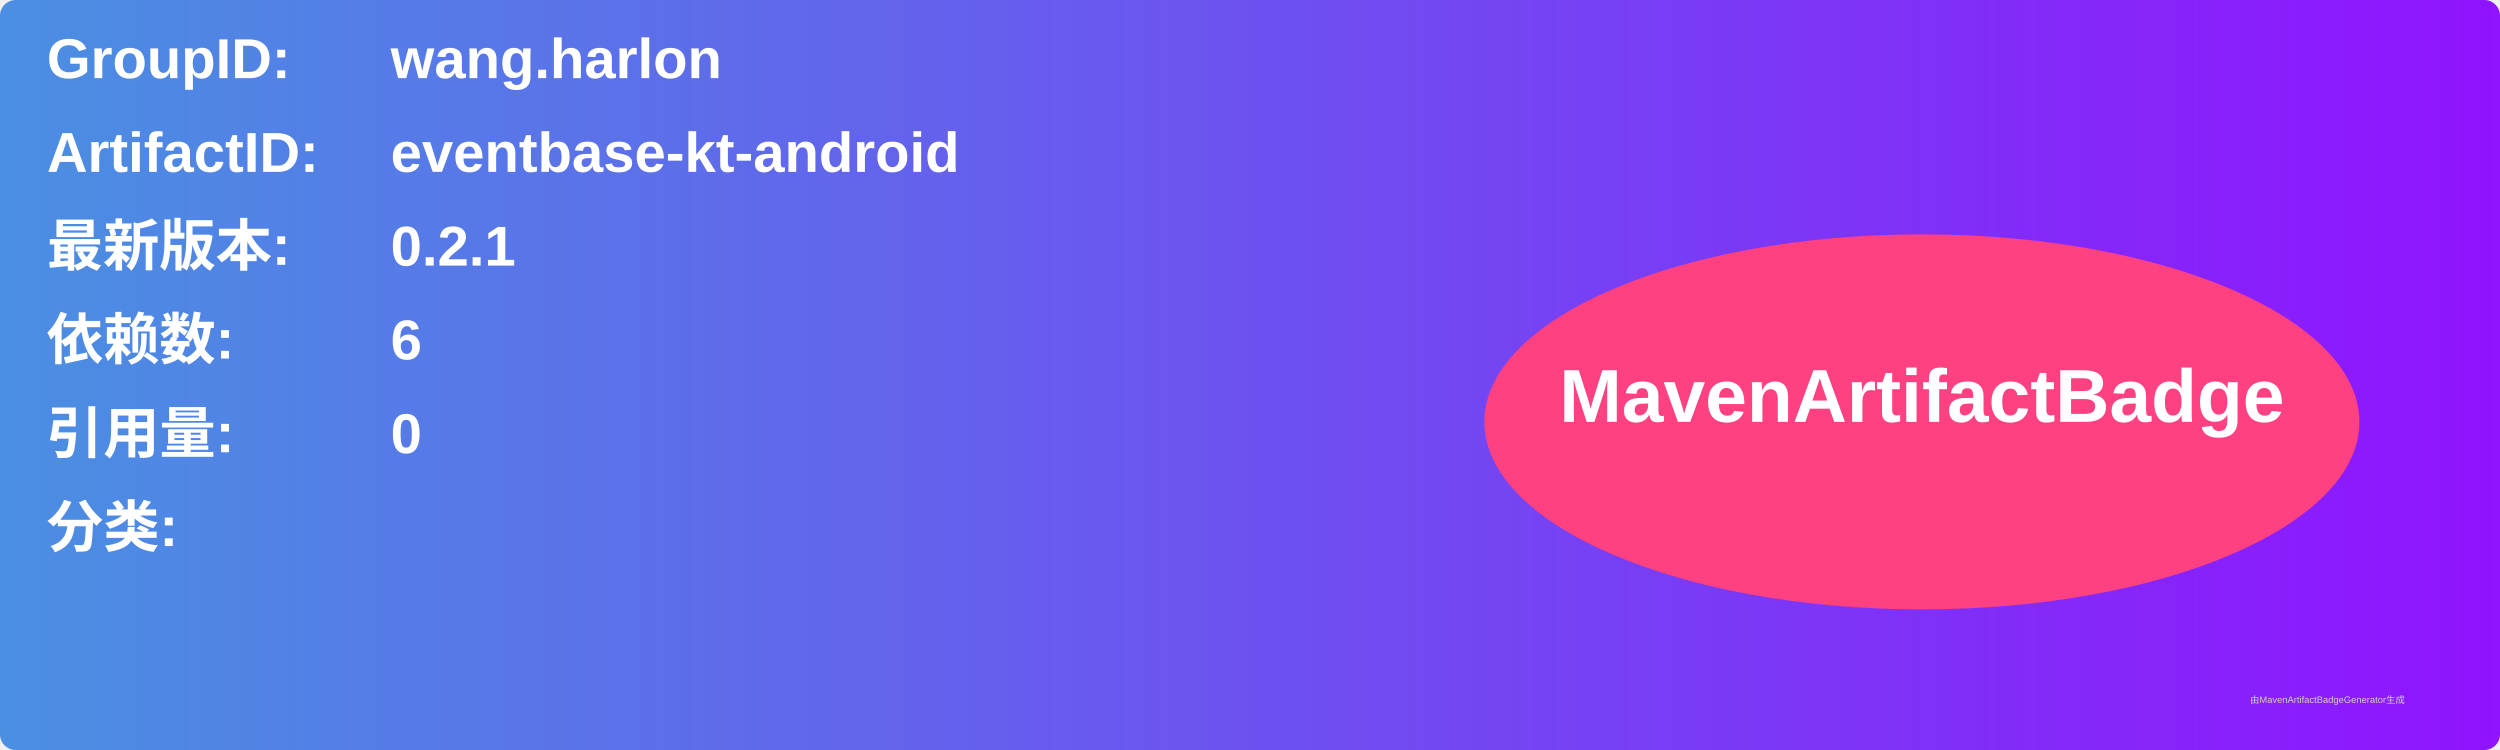
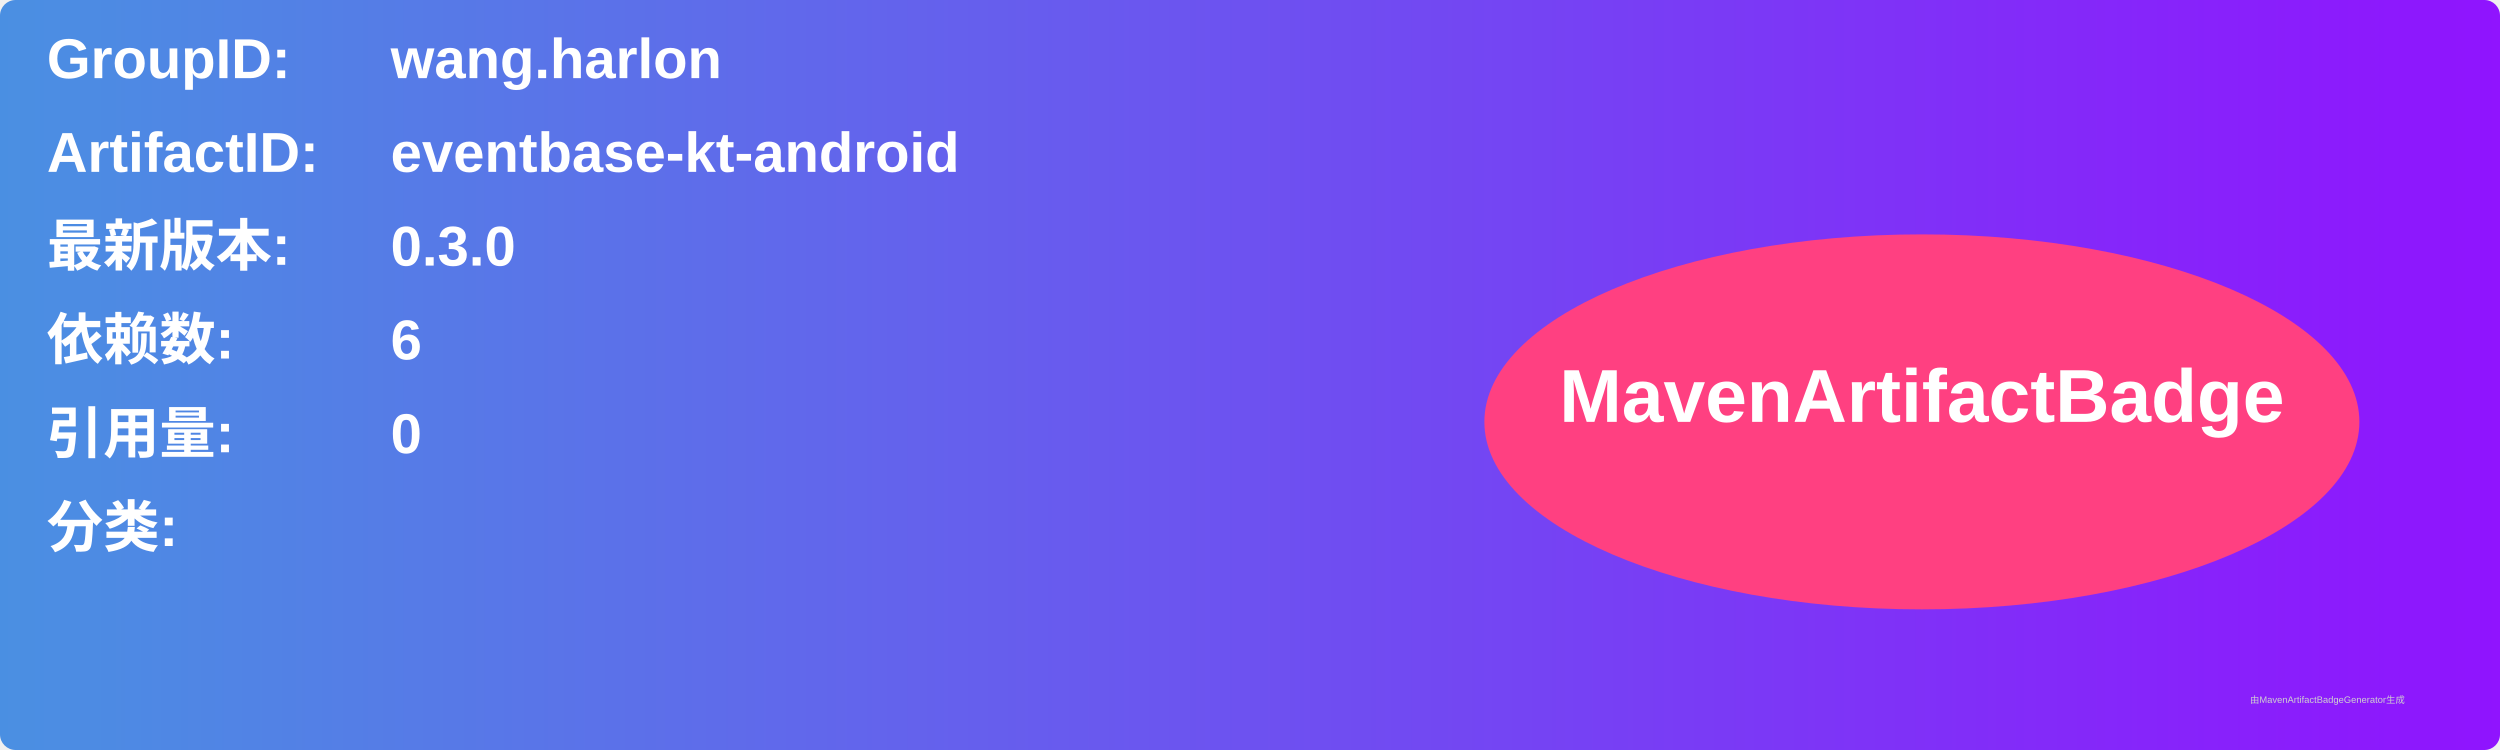
<svg xmlns="http://www.w3.org/2000/svg" width="800" height="240" viewBox="0 0 800 240">
  <linearGradient id="grad" x1="0%" y1="0%" x2="100%" y2="0%">
    <stop offset="0%" stop-color="#4a90e2" />
    <stop offset="100%" stop-color="#9013fe" />
  </linearGradient>
  <rect width="100%" height="100%" rx="5" ry="5" fill="url(#grad)" />
  <g transform="translate(15, 15)">
    <text x="0" y="10" font-family="Arial" font-size="18" fill="white" font-weight="bold" width="260">GroupID:</text>
    <text x="110" y="10" font-family="Arial" font-size="18" fill="white" font-weight="bold" width="460">wang.harlon</text>
    <text x="0" y="40" font-family="Arial" font-size="18" fill="white" font-weight="bold" width="260">ArtifactID:</text>
    <text x="110" y="40" font-family="Arial" font-size="18" fill="white" font-weight="bold" width="460">eventbase-kt-android</text>
    <text x="0" y="70" font-family="Arial" font-size="18" fill="white" font-weight="bold">最新版本:</text>
    <text x="110" y="70" font-family="Arial" font-size="18" fill="white" font-weight="bold">
-       <tspan font-weight="bold">0.2.1</tspan>
+       <tspan font-weight="bold">0.3.0</tspan>
    </text>
    <text x="0" y="100" font-family="Arial" font-size="18" fill="white" font-weight="bold">依赖数: </text>
    <text x="110" y="100" font-family="Arial" font-size="18" fill="white">
      <tspan font-weight="bold">6</tspan>
    </text>
    <text x="0" y="130" font-family="Arial" font-size="18" fill="white" font-weight="bold">引用量: </text>
    <text x="110" y="130" font-family="Arial" font-size="18" fill="white">
      <tspan font-weight="bold">0</tspan>
    </text>
    <text x="0" y="160" font-family="Arial" font-size="18" fill="white" font-weight="bold">分类:</text>
    <text x="10" y="190" font-family="Arial" font-size="10" fill="white">
      <tspan font-weight="bold" />
    </text>
    <ellipse cx="600" cy="120" rx="140" ry="60" fill="#ff4081" />
    <text x="600" y="120" text-anchor="middle" font-family="Arial" font-size="24" fill="white" font-weight="bold">MavenArtifactBadge</text>
  </g>
  <text x="720" y="225" font-family="Arial" font-size="3" fill="#d0d0d0">由MavenArtifactBadgeGenerator生成</text>
</svg>
